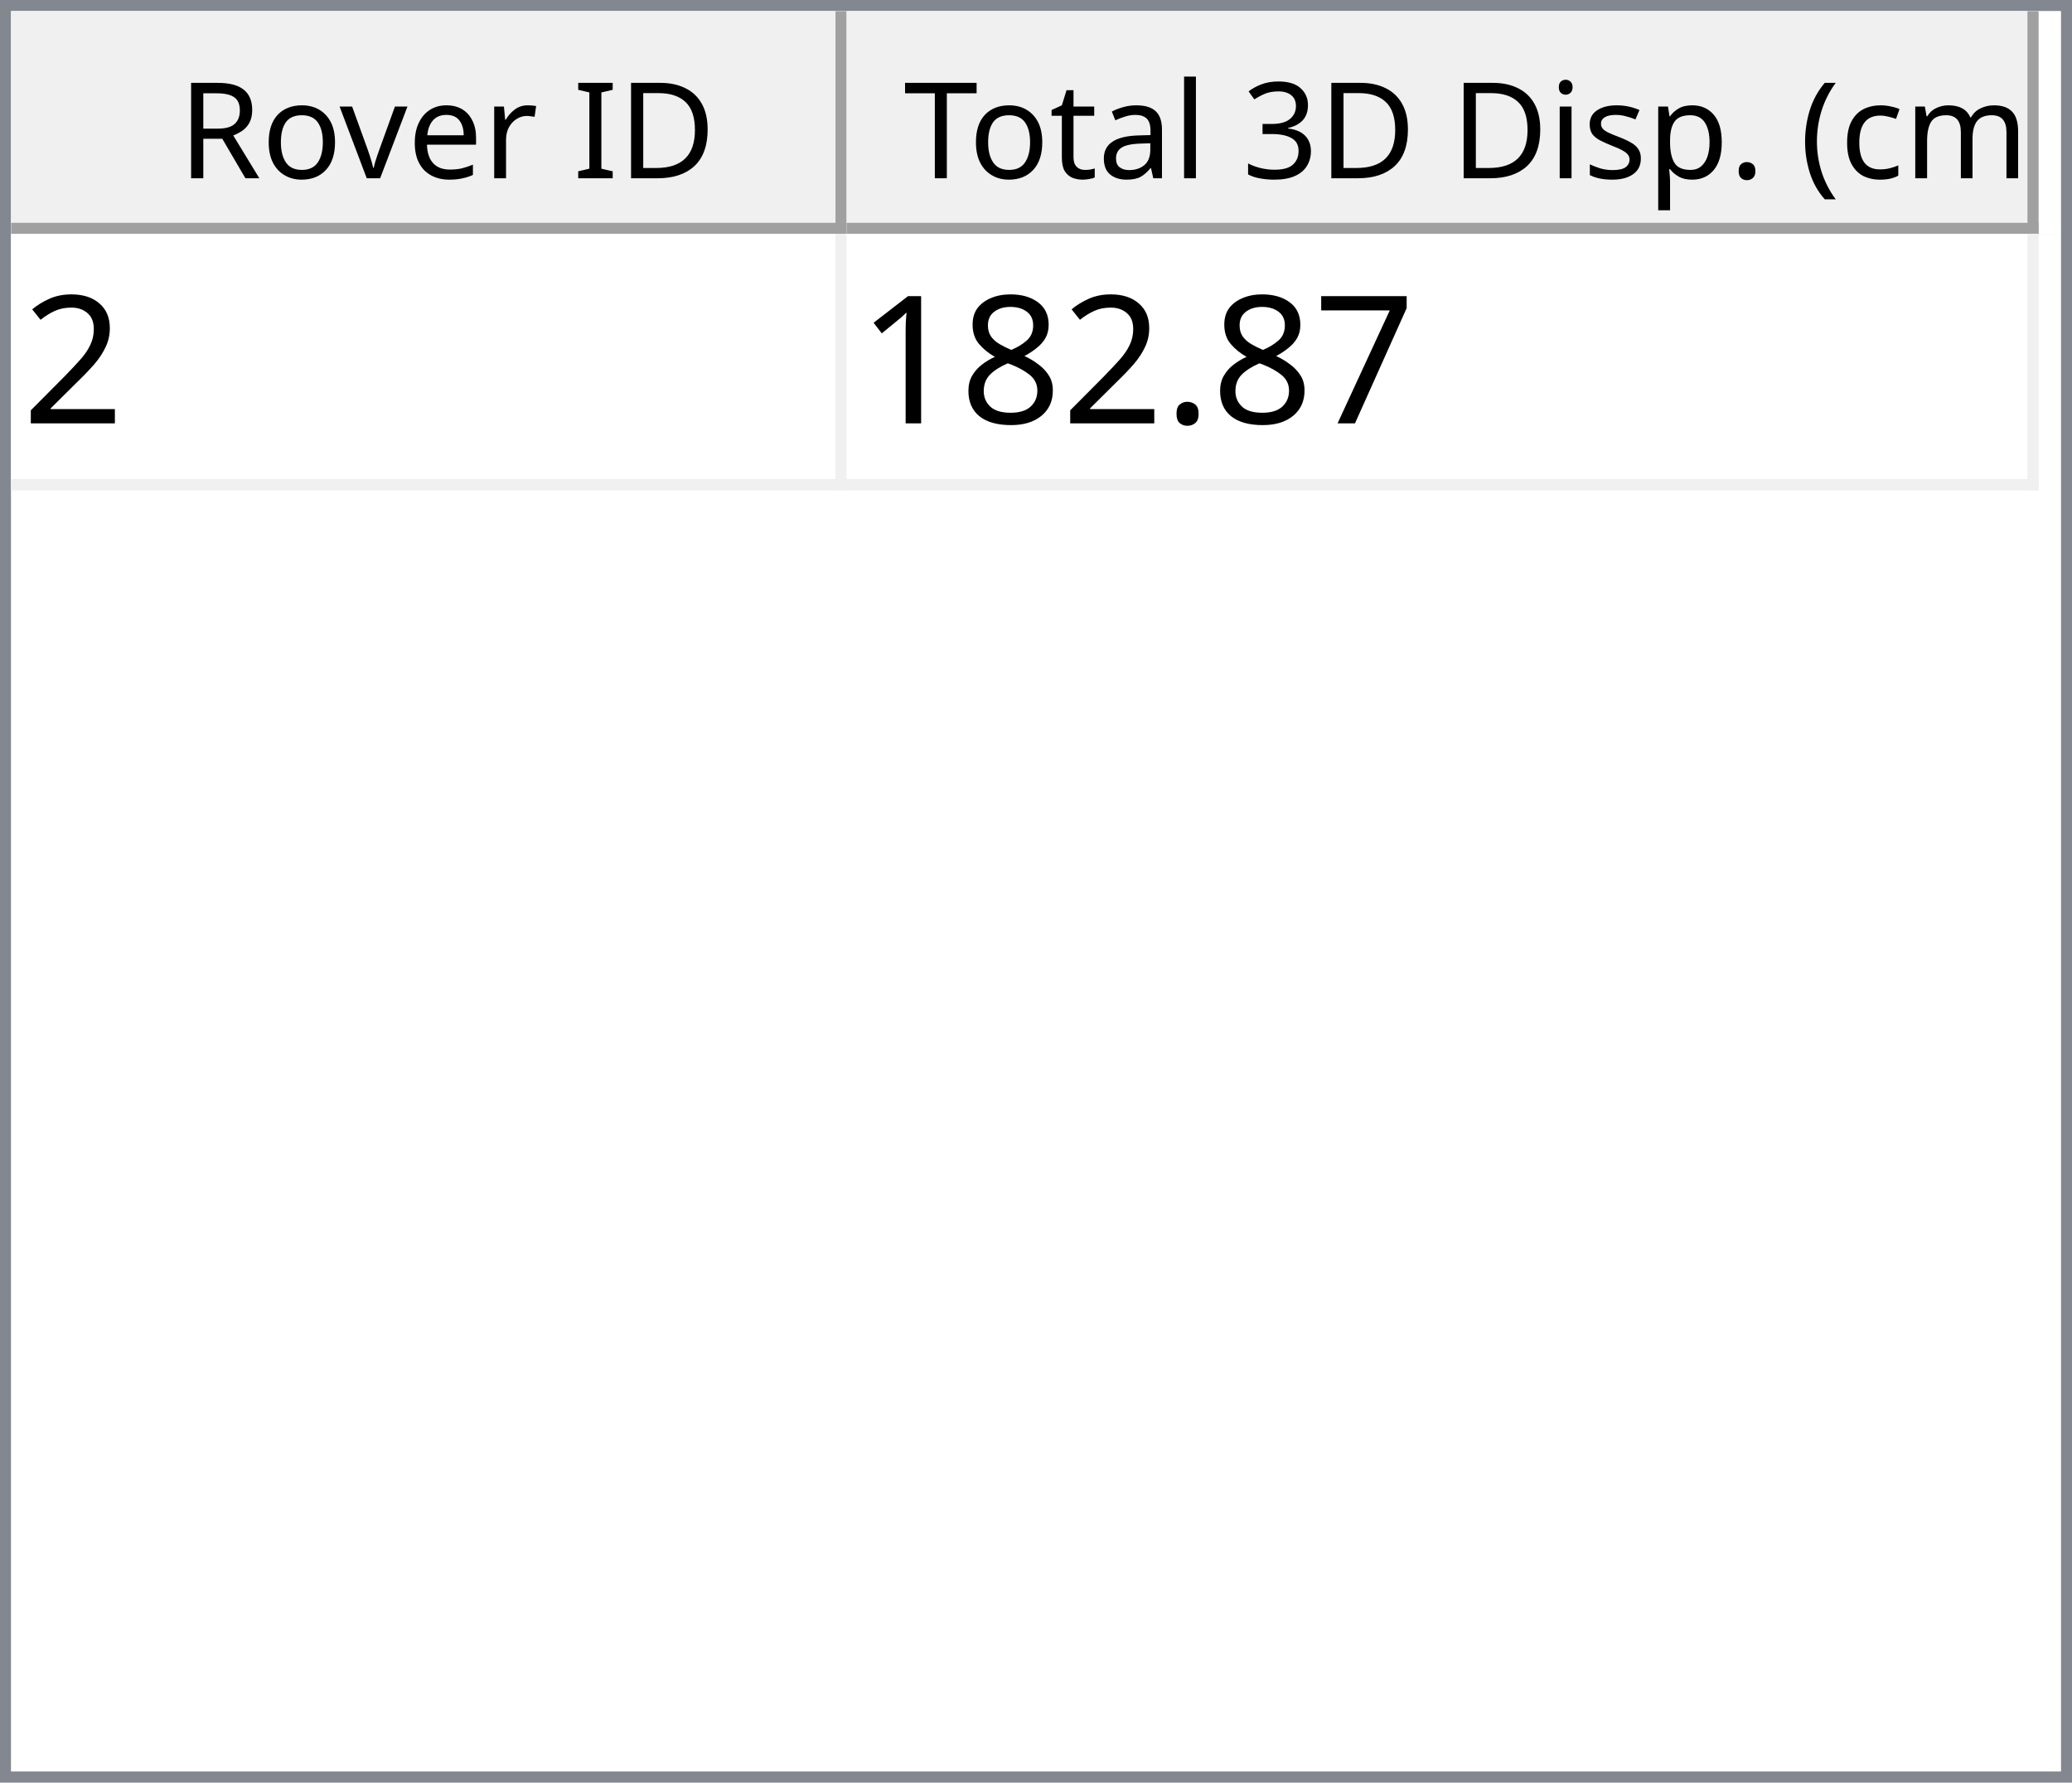
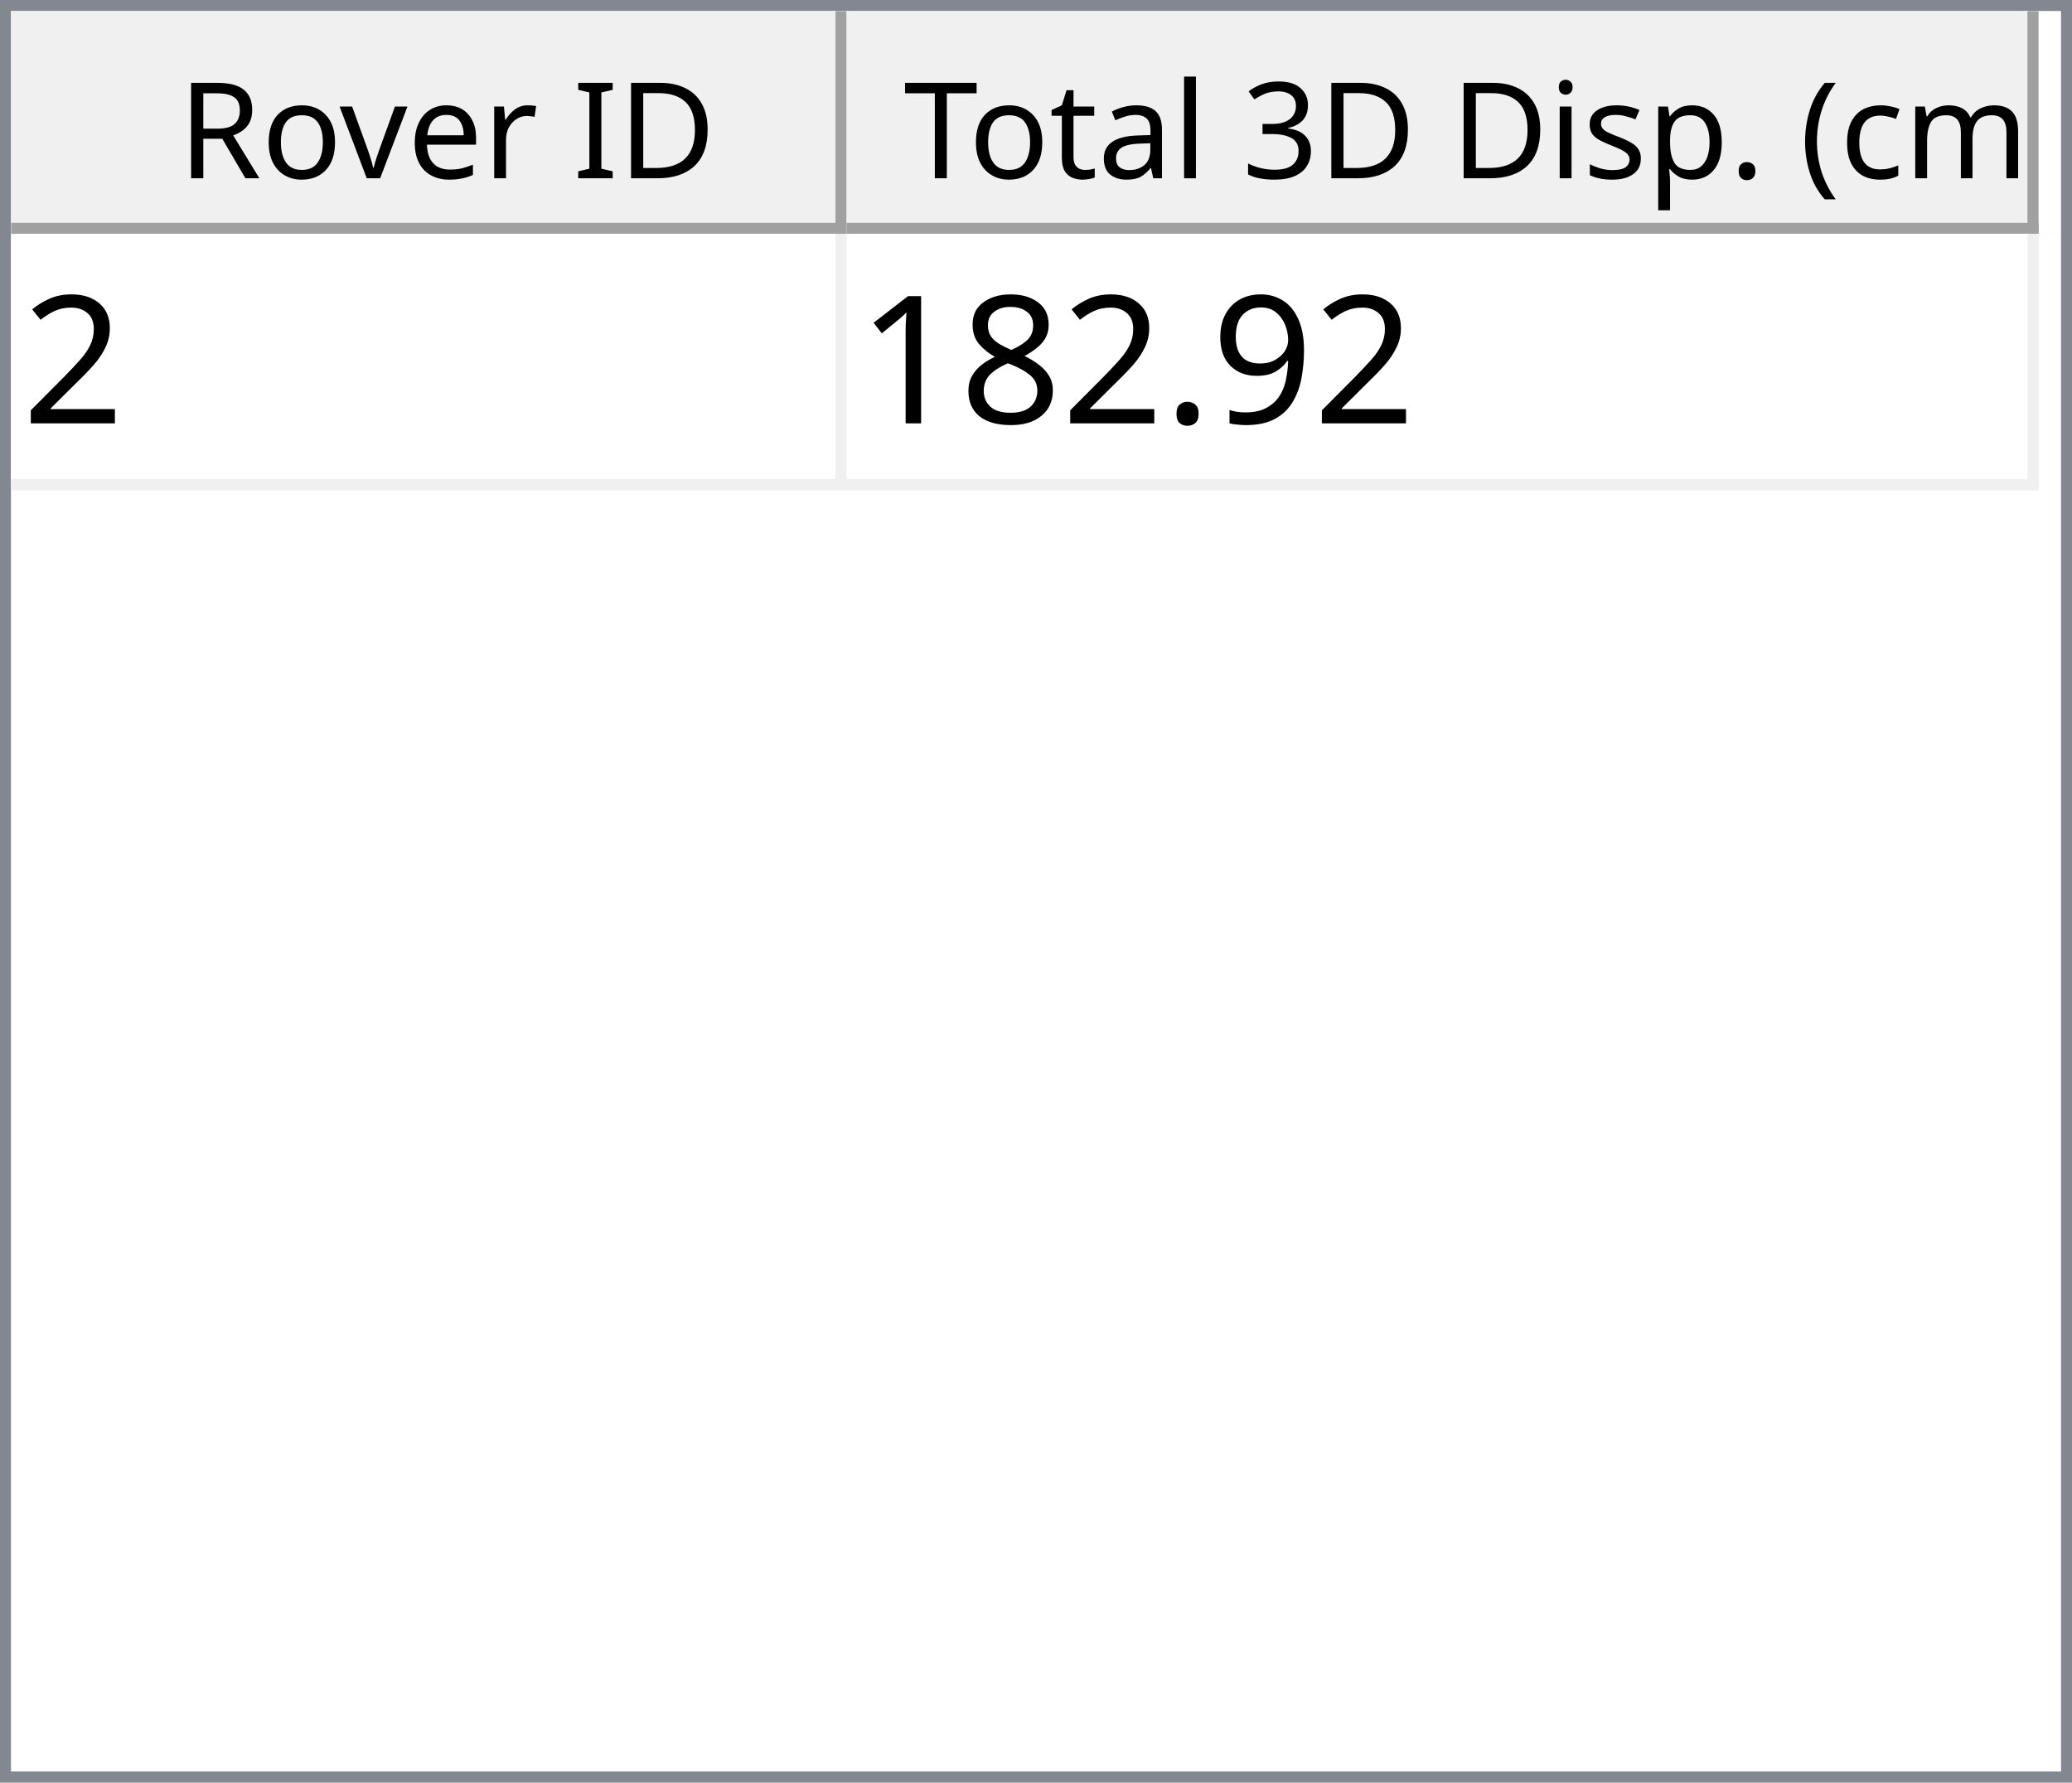
<svg xmlns="http://www.w3.org/2000/svg" style="fill-opacity:1; color-rendering:auto; color-interpolation:auto; text-rendering:auto; stroke:black; stroke-linecap:square; stroke-miterlimit:10; shape-rendering:auto; stroke-opacity:1; fill:black; stroke-dasharray:none; font-weight:normal; stroke-width:1; font-family:'Dialog'; font-style:normal; stroke-linejoin:miter; font-size:12px; stroke-dashoffset:0; image-rendering:auto;" width="186" height="160">
  <defs id="genericDefs" />
  <g>
    <defs id="defs1">
      <clipPath clipPathUnits="userSpaceOnUse" id="clipPath1">
        <path d="M0 0 L186 0 L186 160 L0 160 L0 0 Z" />
      </clipPath>
      <clipPath clipPathUnits="userSpaceOnUse" id="clipPath2">
        <path d="M0 0 L0 160 L186 160 L186 0 Z" />
      </clipPath>
      <clipPath clipPathUnits="userSpaceOnUse" id="clipPath3">
        <path d="M0 0 L0 20 L184 20 L184 0 Z" />
      </clipPath>
      <clipPath clipPathUnits="userSpaceOnUse" id="clipPath4">
        <path d="M0 0 L0 20 L75 20 L75 0 Z" />
      </clipPath>
      <clipPath clipPathUnits="userSpaceOnUse" id="clipPath5">
        <path d="M1 1 L1 19 L74 19 L74 1 Z" />
      </clipPath>
      <clipPath clipPathUnits="userSpaceOnUse" id="clipPath6">
        <path d="M0 0 L0 18 L73 18 L73 0 Z" />
      </clipPath>
      <clipPath clipPathUnits="userSpaceOnUse" id="clipPath7">
        <path d="M-0.5 -0.5 L-0.5 19.5 L74.5 19.5 L74.5 -0.5 Z" />
      </clipPath>
      <clipPath clipPathUnits="userSpaceOnUse" id="clipPath8">
        <path d="M0 0 L0 20 L107 20 L107 0 Z" />
      </clipPath>
      <clipPath clipPathUnits="userSpaceOnUse" id="clipPath9">
        <path d="M1 1 L1 19 L106 19 L106 1 Z" />
      </clipPath>
      <clipPath clipPathUnits="userSpaceOnUse" id="clipPath10">
        <path d="M0 0 L0 18 L105 18 L105 0 Z" />
      </clipPath>
      <clipPath clipPathUnits="userSpaceOnUse" id="clipPath11">
        <path d="M-0.5 -0.5 L-0.5 19.5 L106.5 19.5 L106.5 -0.5 Z" />
      </clipPath>
      <clipPath clipPathUnits="userSpaceOnUse" id="clipPath12">
        <path d="M0 0 L0 138 L184 138 L184 0 Z" />
      </clipPath>
      <clipPath clipPathUnits="userSpaceOnUse" id="clipPath13">
        <path d="M0 0 L0 23 L182 23 L182 0 Z" />
      </clipPath>
      <clipPath clipPathUnits="userSpaceOnUse" id="clipPath14">
        <path d="M-0.5 -0.5 L-0.5 22.5 L181.5 22.5 L181.5 -0.5 Z" />
      </clipPath>
      <clipPath clipPathUnits="userSpaceOnUse" id="clipPath15">
        <path d="M0 0 L0 22 L74 22 L74 0 Z" />
      </clipPath>
      <clipPath clipPathUnits="userSpaceOnUse" id="clipPath16">
        <path d="M0 0 L0 22 L106 22 L106 0 Z" />
      </clipPath>
      <font horiz-adv-x="64.551" id="font1">
        <font-face ascent="107.91" descent="25.098" units-per-em="100" style="font-style:normal; font-family:Segoe UI; font-weight:normal;" />
        <missing-glyph horiz-adv-x="64.551" d="M8.109 0 L8.109 68.266 L56.453 68.266 L56.453 0 L8.109 0 ZM15.328 7.234 L49.219 7.234 L49.219 61.031 L15.328 61.031 L15.328 7.234 Z" />
        <glyph unicode="D" horiz-adv-x="70.117" d="M9.188 0 L9.188 70.016 L28.516 70.016 Q65.531 70.016 65.531 35.891 Q65.531 19.672 55.25 9.836 Q44.969 0 27.734 0 L9.188 0 ZM17.391 62.594 L17.391 7.422 L27.828 7.422 Q41.609 7.422 49.273 14.797 Q56.938 22.172 56.938 35.688 Q56.938 62.594 28.328 62.594 L17.391 62.594 Z" />
        <glyph unicode="I" horiz-adv-x="26.611" d="M17.391 0 L9.188 0 L9.188 70.016 L17.391 70.016 L17.391 0 Z" />
        <glyph unicode=" " horiz-adv-x="27.393" d="" />
        <glyph unicode="r" horiz-adv-x="34.766" d="M34.188 41.891 Q32.078 43.5 28.125 43.5 Q23 43.5 19.555 38.672 Q16.109 33.844 16.109 25.484 L16.109 0 L8.109 0 L8.109 50 L16.109 50 L16.109 39.703 L16.312 39.703 Q18.016 44.969 21.531 47.922 Q25.047 50.875 29.391 50.875 Q32.516 50.875 34.188 50.203 L34.188 41.891 Z" />
        <glyph unicode="e" horiz-adv-x="52.295" d="M48.297 23 L12.984 23 Q13.188 14.656 17.484 10.109 Q21.781 5.562 29.297 5.562 Q37.75 5.562 44.828 11.141 L44.828 3.609 Q38.234 -1.172 27.391 -1.172 Q16.797 -1.172 10.742 5.641 Q4.688 12.453 4.688 24.812 Q4.688 36.469 11.305 43.82 Q17.922 51.172 27.734 51.172 Q37.547 51.172 42.922 44.828 Q48.297 38.484 48.297 27.203 L48.297 23 ZM40.094 29.781 Q40.047 36.719 36.75 40.578 Q33.453 44.438 27.594 44.438 Q21.922 44.438 17.969 40.383 Q14.016 36.328 13.094 29.781 L40.094 29.781 Z" />
        <glyph unicode="v" horiz-adv-x="47.9" d="M47.406 50 L27.484 0 L19.625 0 L0.688 50 L9.469 50 L22.172 13.672 Q23.578 9.672 23.922 6.688 L24.125 6.688 Q24.609 10.453 25.688 13.484 L38.969 50 L47.406 50 Z" />
        <glyph unicode="o" horiz-adv-x="58.594" d="M29 -1.172 Q17.922 -1.172 11.305 5.836 Q4.688 12.844 4.688 24.422 Q4.688 37.016 11.57 44.094 Q18.453 51.172 30.172 51.172 Q41.359 51.172 47.633 44.289 Q53.906 37.406 53.906 25.203 Q53.906 13.234 47.141 6.031 Q40.375 -1.172 29 -1.172 ZM29.594 44.438 Q21.875 44.438 17.383 39.188 Q12.891 33.938 12.891 24.703 Q12.891 15.828 17.43 10.695 Q21.969 5.562 29.594 5.562 Q37.359 5.562 41.531 10.594 Q45.703 15.625 45.703 24.906 Q45.703 34.281 41.531 39.359 Q37.359 44.438 29.594 44.438 Z" />
        <glyph unicode="R" horiz-adv-x="59.814" d="M59.375 0 L49.609 0 L37.891 19.625 Q36.281 22.359 34.766 24.289 Q33.25 26.219 31.664 27.438 Q30.078 28.656 28.25 29.219 Q26.422 29.781 24.125 29.781 L17.391 29.781 L17.391 0 L9.188 0 L9.188 70.016 L30.078 70.016 Q34.672 70.016 38.555 68.867 Q42.438 67.719 45.289 65.375 Q48.141 63.031 49.758 59.547 Q51.375 56.062 51.375 51.375 Q51.375 47.703 50.273 44.656 Q49.172 41.609 47.148 39.211 Q45.125 36.812 42.266 35.133 Q39.406 33.453 35.844 32.516 L35.844 32.328 Q37.594 31.547 38.891 30.547 Q40.188 29.547 41.359 28.18 Q42.531 26.812 43.68 25.078 Q44.828 23.344 46.234 21.047 L59.375 0 ZM17.391 62.594 L17.391 37.203 L28.516 37.203 Q31.594 37.203 34.203 38.133 Q36.812 39.062 38.719 40.797 Q40.625 42.531 41.703 45.047 Q42.781 47.562 42.781 50.688 Q42.781 56.297 39.141 59.445 Q35.5 62.594 28.609 62.594 L17.391 62.594 Z" />
        <glyph unicode=")" horiz-adv-x="30.176" d="M8.297 -15.922 L1.172 -15.922 Q16.406 2.344 16.406 26.812 Q16.406 51.469 1.078 70.016 L8.297 70.016 Q23.531 52.156 23.531 26.703 Q23.531 1.375 8.297 -15.922 Z" />
        <glyph unicode="m" horiz-adv-x="86.133" d="M79.109 0 L71.094 0 L71.094 28.719 Q71.094 37.016 68.531 40.727 Q65.969 44.438 59.906 44.438 Q54.781 44.438 51.195 39.75 Q47.609 35.062 47.609 28.516 L47.609 0 L39.594 0 L39.594 29.688 Q39.594 44.438 28.219 44.438 Q22.953 44.438 19.531 40.016 Q16.109 35.594 16.109 28.516 L16.109 0 L8.109 0 L8.109 50 L16.109 50 L16.109 42.094 L16.312 42.094 Q21.625 51.172 31.844 51.172 Q36.969 51.172 40.773 48.312 Q44.578 45.453 46 40.828 Q51.562 51.172 62.594 51.172 Q79.109 51.172 79.109 30.812 L79.109 0 Z" />
        <glyph unicode="c" horiz-adv-x="46.191" d="M42.188 2.297 Q36.422 -1.172 28.516 -1.172 Q17.828 -1.172 11.258 5.789 Q4.688 12.75 4.688 23.828 Q4.688 36.188 11.766 43.68 Q18.844 51.172 30.672 51.172 Q37.25 51.172 42.281 48.734 L42.281 40.531 Q36.719 44.438 30.375 44.438 Q22.703 44.438 17.797 38.945 Q12.891 33.453 12.891 24.516 Q12.891 15.719 17.508 10.641 Q22.125 5.562 29.891 5.562 Q36.422 5.562 42.188 9.906 L42.188 2.297 Z" />
        <glyph unicode="(" horiz-adv-x="30.176" d="M29.109 -15.922 L21.969 -15.922 Q6.844 1.375 6.844 26.703 Q6.844 52.156 21.969 70.016 L29.203 70.016 Q13.875 51.469 13.875 26.812 Q13.875 2.344 29.109 -15.922 Z" />
        <glyph unicode="." horiz-adv-x="21.68" d="M10.891 -1.078 Q8.641 -1.078 7.055 0.539 Q5.469 2.156 5.469 4.391 Q5.469 6.641 7.055 8.273 Q8.641 9.906 10.891 9.906 Q13.188 9.906 14.797 8.273 Q16.406 6.641 16.406 4.391 Q16.406 2.156 14.797 0.539 Q13.188 -1.078 10.891 -1.078 Z" />
        <glyph unicode="p" horiz-adv-x="58.789" d="M16.312 7.234 L16.109 7.234 L16.109 -23 L8.109 -23 L8.109 50 L16.109 50 L16.109 41.219 L16.312 41.219 Q22.219 51.172 33.594 51.172 Q43.266 51.172 48.688 44.461 Q54.109 37.75 54.109 26.469 Q54.109 13.922 48 6.375 Q41.891 -1.172 31.297 -1.172 Q21.578 -1.172 16.312 7.234 ZM16.109 27.391 L16.109 20.406 Q16.109 14.203 20.141 9.883 Q24.172 5.562 30.375 5.562 Q37.641 5.562 41.773 11.133 Q45.906 16.703 45.906 26.609 Q45.906 34.969 42.047 39.703 Q38.188 44.438 31.594 44.438 Q24.609 44.438 20.359 39.578 Q16.109 34.719 16.109 27.391 Z" />
        <glyph unicode="s" horiz-adv-x="42.432" d="M5.078 1.812 L5.078 10.406 Q11.625 5.562 19.484 5.562 Q30.031 5.562 30.031 12.594 Q30.031 14.594 29.125 15.992 Q28.219 17.391 26.68 18.461 Q25.141 19.531 23.07 20.383 Q21 21.234 18.609 22.172 Q15.281 23.484 12.766 24.828 Q10.25 26.172 8.57 27.859 Q6.891 29.547 6.031 31.695 Q5.172 33.844 5.172 36.719 Q5.172 40.234 6.789 42.945 Q8.406 45.656 11.086 47.484 Q13.766 49.312 17.211 50.242 Q20.656 51.172 24.312 51.172 Q30.812 51.172 35.938 48.922 L35.938 40.828 Q30.422 44.438 23.25 44.438 Q21 44.438 19.195 43.922 Q17.391 43.406 16.094 42.477 Q14.797 41.547 14.086 40.258 Q13.375 38.969 13.375 37.406 Q13.375 35.453 14.086 34.133 Q14.797 32.812 16.164 31.789 Q17.531 30.766 19.484 29.938 Q21.438 29.109 23.922 28.125 Q27.25 26.859 29.883 25.516 Q32.516 24.172 34.375 22.484 Q36.234 20.797 37.234 18.602 Q38.234 16.406 38.234 13.375 Q38.234 9.672 36.602 6.938 Q34.969 4.203 32.234 2.398 Q29.5 0.594 25.93 -0.289 Q22.359 -1.172 18.453 -1.172 Q10.75 -1.172 5.078 1.812 Z" />
        <glyph unicode="i" horiz-adv-x="24.219" d="M12.203 62.703 Q10.062 62.703 8.547 64.164 Q7.031 65.625 7.031 67.875 Q7.031 70.125 8.547 71.609 Q10.062 73.094 12.203 73.094 Q14.406 73.094 15.945 71.609 Q17.484 70.125 17.484 67.875 Q17.484 65.719 15.945 64.211 Q14.406 62.703 12.203 62.703 ZM16.109 0 L8.109 0 L8.109 50 L16.109 50 L16.109 0 Z" />
        <glyph unicode="3" horiz-adv-x="53.906" d="M46.531 19.828 Q46.531 15.094 44.75 11.211 Q42.969 7.328 39.719 4.57 Q36.469 1.812 31.93 0.297 Q27.391 -1.219 21.922 -1.219 Q11.922 -1.219 6 2.594 L6 11.188 Q13.094 5.609 22.219 5.609 Q25.875 5.609 28.828 6.539 Q31.781 7.469 33.906 9.227 Q36.031 10.984 37.18 13.477 Q38.328 15.969 38.328 19.094 Q38.328 32.812 18.797 32.812 L12.984 32.812 L12.984 39.594 L18.5 39.594 Q35.797 39.594 35.797 52.484 Q35.797 64.406 22.609 64.406 Q15.188 64.406 8.688 59.422 L8.688 67.188 Q15.375 71.188 24.609 71.188 Q29 71.188 32.57 69.969 Q36.141 68.75 38.68 66.555 Q41.219 64.359 42.609 61.281 Q44 58.203 44 54.5 Q44 40.672 30.031 36.719 L30.031 36.531 Q33.594 36.141 36.625 34.797 Q39.656 33.453 41.852 31.305 Q44.047 29.156 45.289 26.25 Q46.531 23.344 46.531 19.828 Z" />
        <glyph unicode="l" horiz-adv-x="24.219" d="M16.109 0 L8.109 0 L8.109 74.031 L16.109 74.031 L16.109 0 Z" />
        <glyph unicode="a" horiz-adv-x="50.879" d="M43.891 0 L35.891 0 L35.891 7.812 L35.688 7.812 Q30.469 -1.172 20.312 -1.172 Q12.844 -1.172 8.617 2.781 Q4.391 6.734 4.391 13.281 Q4.391 27.297 20.906 29.594 L35.891 31.688 Q35.891 44.438 25.594 44.438 Q16.547 44.438 9.281 38.281 L9.281 46.484 Q16.656 51.172 26.266 51.172 Q43.891 51.172 43.891 32.516 L43.891 0 ZM35.891 25.297 L23.828 23.641 Q18.266 22.859 15.43 20.875 Q12.594 18.891 12.594 13.875 Q12.594 10.203 15.211 7.883 Q17.828 5.562 22.172 5.562 Q28.125 5.562 32.008 9.742 Q35.891 13.922 35.891 20.312 L35.891 25.297 Z" />
        <glyph unicode="t" horiz-adv-x="33.887" d="M31.297 0.484 Q28.469 -1.078 23.828 -1.078 Q10.688 -1.078 10.688 13.578 L10.688 43.172 L2.094 43.172 L2.094 50 L10.688 50 L10.688 62.203 L18.703 64.797 L18.703 50 L31.297 50 L31.297 43.172 L18.703 43.172 L18.703 14.984 Q18.703 9.969 20.414 7.82 Q22.125 5.672 26.078 5.672 Q29.109 5.672 31.297 7.328 L31.297 0.484 Z" />
        <glyph unicode="T" horiz-adv-x="52.393" d="M50.594 62.594 L30.375 62.594 L30.375 0 L22.172 0 L22.172 62.594 L2 62.594 L2 70.016 L50.594 70.016 L50.594 62.594 Z" />
      </font>
      <font horiz-adv-x="75.0" id="font2">
        <font-face ascent="100.537" descent="21.973" units-per-em="100" style="font-style:normal; font-family:sans-serif; font-weight:normal;" />
        <missing-glyph horiz-adv-x="75.0" d="M12.5 0 L12.5 62.5 L62.5 62.5 L62.5 0 L12.5 0 ZM14.062 1.562 L60.938 1.562 L60.938 60.938 L14.062 60.938 L14.062 1.562 Z" />
        <glyph unicode="2" horiz-adv-x="55.615" d="M50.344 8.453 L50.344 0 L3.031 0 Q2.938 3.172 4.047 6.109 Q5.859 10.938 9.836 15.625 Q13.812 20.312 21.344 26.469 Q33.016 36.031 37.117 41.625 Q41.219 47.219 41.219 52.203 Q41.219 57.422 37.477 61.008 Q33.734 64.594 27.734 64.594 Q21.391 64.594 17.578 60.789 Q13.766 56.984 13.719 50.25 L4.688 51.172 Q5.609 61.281 11.664 66.578 Q17.719 71.875 27.938 71.875 Q38.234 71.875 44.242 66.164 Q50.25 60.453 50.25 52 Q50.25 47.703 48.492 43.555 Q46.734 39.406 42.656 34.812 Q38.578 30.219 29.109 22.219 Q21.188 15.578 18.945 13.211 Q16.703 10.844 15.234 8.453 L50.344 8.453 Z" />
-         <glyph unicode="7" horiz-adv-x="55.615" d="M4.734 62.203 L4.734 70.656 L51.078 70.656 L51.078 63.812 Q44.234 56.547 37.523 44.484 Q30.812 32.422 27.156 19.672 Q24.516 10.688 23.781 0 L14.75 0 Q14.891 8.453 18.062 20.414 Q21.234 32.375 27.172 43.484 Q33.109 54.594 39.797 62.203 L4.734 62.203 Z" />
+         <glyph unicode="9" horiz-adv-x="55.615" d="M5.469 16.547 L13.922 17.328 Q14.984 11.375 18.016 8.688 Q21.047 6 25.781 6 Q29.828 6 32.883 7.859 Q35.938 9.719 37.891 12.82 Q39.844 15.922 41.164 21.195 Q42.484 26.469 42.484 31.938 Q42.484 32.516 42.438 33.688 Q39.797 29.5 35.234 26.883 Q30.672 24.266 25.344 24.266 Q16.453 24.266 10.305 30.711 Q4.156 37.156 4.156 47.703 Q4.156 58.594 10.578 65.234 Q17 71.875 26.656 71.875 Q33.641 71.875 39.43 68.117 Q45.219 64.359 48.219 57.398 Q51.219 50.438 51.219 37.25 Q51.219 23.531 48.242 15.406 Q45.266 7.281 39.383 3.031 Q33.5 -1.219 25.594 -1.219 Q17.188 -1.219 11.867 3.445 Q6.547 8.109 5.469 16.547 ZM41.453 48.141 Q41.453 55.719 37.43 60.156 Q33.406 64.594 27.734 64.594 Q21.875 64.594 17.531 59.812 Q13.188 55.031 13.188 47.406 Q13.188 40.578 17.312 36.305 Q21.438 32.031 27.484 32.031 Q33.594 32.031 37.523 36.305 Q41.453 40.578 41.453 48.141 Z" />
        <glyph unicode="." horiz-adv-x="27.783" d="M9.078 0 L9.078 10.016 L19.094 10.016 L19.094 0 L9.078 0 Z" />
        <glyph unicode="8" horiz-adv-x="55.615" d="M17.672 38.812 Q12.203 40.828 9.57 44.539 Q6.938 48.25 6.938 53.422 Q6.938 61.234 12.555 66.555 Q18.172 71.875 27.484 71.875 Q36.859 71.875 42.578 66.43 Q48.297 60.984 48.297 53.172 Q48.297 48.188 45.68 44.508 Q43.062 40.828 37.75 38.812 Q44.344 36.672 47.781 31.883 Q51.219 27.094 51.219 20.453 Q51.219 11.281 44.727 5.031 Q38.234 -1.219 27.641 -1.219 Q17.047 -1.219 10.547 5.055 Q4.047 11.328 4.047 20.703 Q4.047 27.688 7.594 32.398 Q11.141 37.109 17.672 38.812 ZM15.922 53.719 Q15.922 48.641 19.195 45.414 Q22.469 42.188 27.688 42.188 Q32.766 42.188 36.016 45.383 Q39.266 48.578 39.266 53.219 Q39.266 58.062 35.914 61.359 Q32.562 64.656 27.594 64.656 Q22.562 64.656 19.242 61.43 Q15.922 58.203 15.922 53.719 ZM13.094 20.656 Q13.094 16.891 14.875 13.375 Q16.656 9.859 20.172 7.93 Q23.688 6 27.734 6 Q34.031 6 38.133 10.055 Q42.234 14.109 42.234 20.359 Q42.234 26.703 38.016 30.859 Q33.797 35.016 27.438 35.016 Q21.234 35.016 17.164 30.914 Q13.094 26.812 13.094 20.656 Z" />
        <glyph unicode="1" horiz-adv-x="55.615" d="M37.25 0 L28.469 0 L28.469 56 Q25.297 52.984 20.141 49.953 Q14.984 46.922 10.891 45.406 L10.891 53.906 Q18.266 57.375 23.781 62.305 Q29.297 67.234 31.594 71.875 L37.25 71.875 L37.25 0 Z" />
      </font>
    </defs>
    <g style="fill:white; stroke:white;">
      <rect x="0" y="0" width="186" style="clip-path:url(#clipPath1); stroke:none;" height="160" />
    </g>
    <g style="fill:white; text-rendering:optimizeSpeed; color-rendering:optimizeSpeed; image-rendering:optimizeSpeed; shape-rendering:crispEdges; stroke:white; color-interpolation:sRGB;">
      <rect x="0" width="186" height="160" y="0" style="stroke:none;" />
      <path style="stroke:none;" d="M0 160 L186 160 L186 0 L0 0 Z" />
    </g>
    <g style="fill:rgb(240,240,240); font-family:'Segoe UI'; stroke:rgb(240,240,240);">
      <rect x="0" y="0" width="186" style="clip-path:url(#clipPath2); stroke:none;" height="160" />
    </g>
    <g style="fill:rgb(130,135,144); font-family:'Segoe UI'; stroke:rgb(130,135,144);">
      <path d="M0 0 L186 0 L186 160 L0 160 L0 0 ZM1 1 L185 1 L185 159 L1 159 L1 1 Z" style="fill-rule:evenodd; clip-path:url(#clipPath2); stroke:none;" />
    </g>
    <g style="fill:white; font-family:'Segoe UI'; stroke:white;" transform="translate(1,1)">
      <rect x="0" y="0" width="184" style="clip-path:url(#clipPath3); stroke:none;" height="20" />
    </g>
    <g style="fill:rgb(240,240,240); font-family:'Segoe UI'; stroke:rgb(240,240,240);" transform="translate(1,1)">
      <rect x="0" y="0" width="75" style="clip-path:url(#clipPath4); stroke:none;" height="20" />
    </g>
    <g style="font-family:'Segoe UI';" transform="translate(2,2)">
      <text x="14" xml:space="preserve" y="14" style="clip-path:url(#clipPath6); stroke:none;">Rover ID</text>
    </g>
    <g style="fill:rgb(160,160,160); font-family:'Segoe UI'; stroke:rgb(160,160,160); stroke-linejoin:bevel;" transform="translate(1.5,1.5)">
      <line x1="74" x2="74" y1="0" style="fill:none; clip-path:url(#clipPath7);" y2="19" />
    </g>
    <g style="fill:rgb(160,160,160); font-family:'Segoe UI'; stroke:rgb(160,160,160); stroke-linejoin:bevel;" transform="matrix(1,0,0,1,1,1) translate(0.5,0.5)">
      <line x1="0" x2="74" y1="19" style="fill:none; clip-path:url(#clipPath7);" y2="19" />
    </g>
    <g style="fill:rgb(240,240,240); font-family:'Segoe UI'; stroke:rgb(240,240,240);" transform="translate(76,1)">
      <rect x="0" y="0" width="107" style="clip-path:url(#clipPath8); stroke:none;" height="20" />
    </g>
    <g style="font-family:'Segoe UI';" transform="translate(77,2)">
      <text x="1" xml:space="preserve" y="14" style="clip-path:url(#clipPath10); stroke:none;"> Total 3D Disp. (cm)</text>
    </g>
    <g style="fill:rgb(160,160,160); font-family:'Segoe UI'; stroke:rgb(160,160,160); stroke-linejoin:bevel;" transform="translate(76.5,1.5)">
      <line x1="106" x2="106" y1="0" style="fill:none; clip-path:url(#clipPath11);" y2="19" />
    </g>
    <g style="fill:rgb(160,160,160); font-family:'Segoe UI'; stroke:rgb(160,160,160); stroke-linejoin:bevel;" transform="matrix(1,0,0,1,76,1) translate(0.5,0.5)">
      <line x1="0" x2="106" y1="19" style="fill:none; clip-path:url(#clipPath11);" y2="19" />
    </g>
    <g style="fill:white; font-family:'Segoe UI'; stroke:white;" transform="translate(1,21)">
      <rect x="0" y="0" width="184" style="clip-path:url(#clipPath12); stroke:none;" height="138" />
    </g>
    <g style="fill:rgb(240,240,240); font-size:16px; font-family:sans-serif; stroke:rgb(240,240,240);" transform="translate(1,21)">
      <rect x="0" y="0" width="182" style="clip-path:url(#clipPath13); stroke:none;" height="23" />
      <line transform="translate(0.5,0.5)" x1="0" x2="181" y1="22" style="clip-path:url(#clipPath14); fill:none; stroke-linejoin:bevel;" y2="22" />
    </g>
    <g transform="matrix(1,0,0,1,1,21) translate(0.5,0.5)" style="fill:rgb(240,240,240); font-size:16px; font-family:sans-serif; stroke:rgb(240,240,240); stroke-linejoin:bevel;">
      <line x1="74" x2="74" y1="0" style="fill:none; clip-path:url(#clipPath14);" y2="22" />
    </g>
    <g transform="matrix(1,0,0,1,1,21) translate(0.5,0.5)" style="fill:rgb(240,240,240); font-size:16px; font-family:sans-serif; stroke:rgb(240,240,240); stroke-linejoin:bevel;">
      <line x1="181" x2="181" y1="0" style="fill:none; clip-path:url(#clipPath14);" y2="22" />
    </g>
    <g style="fill:white; font-size:16px; font-family:sans-serif; stroke:white;" transform="matrix(1,0,0,1,1,21)">
      <rect x="0" y="0" width="74" style="clip-path:url(#clipPath15); stroke:none;" height="22" />
      <text x="1" y="17" style="fill:black; clip-path:url(#clipPath15); stroke:none;" xml:space="preserve">2</text>
    </g>
    <g style="fill:white; font-size:16px; font-family:sans-serif; stroke:white;" transform="matrix(1,0,0,1,1,21) translate(75,0)">
      <rect x="0" y="0" width="106" style="clip-path:url(#clipPath16); stroke:none;" height="22" />
-       <text x="1" y="17" style="fill:black; clip-path:url(#clipPath16); stroke:none;" xml:space="preserve">182.87</text>
+       <text x="1" y="17" style="fill:black; clip-path:url(#clipPath16); stroke:none;" xml:space="preserve">182.92</text>
    </g>
  </g>
</svg>
